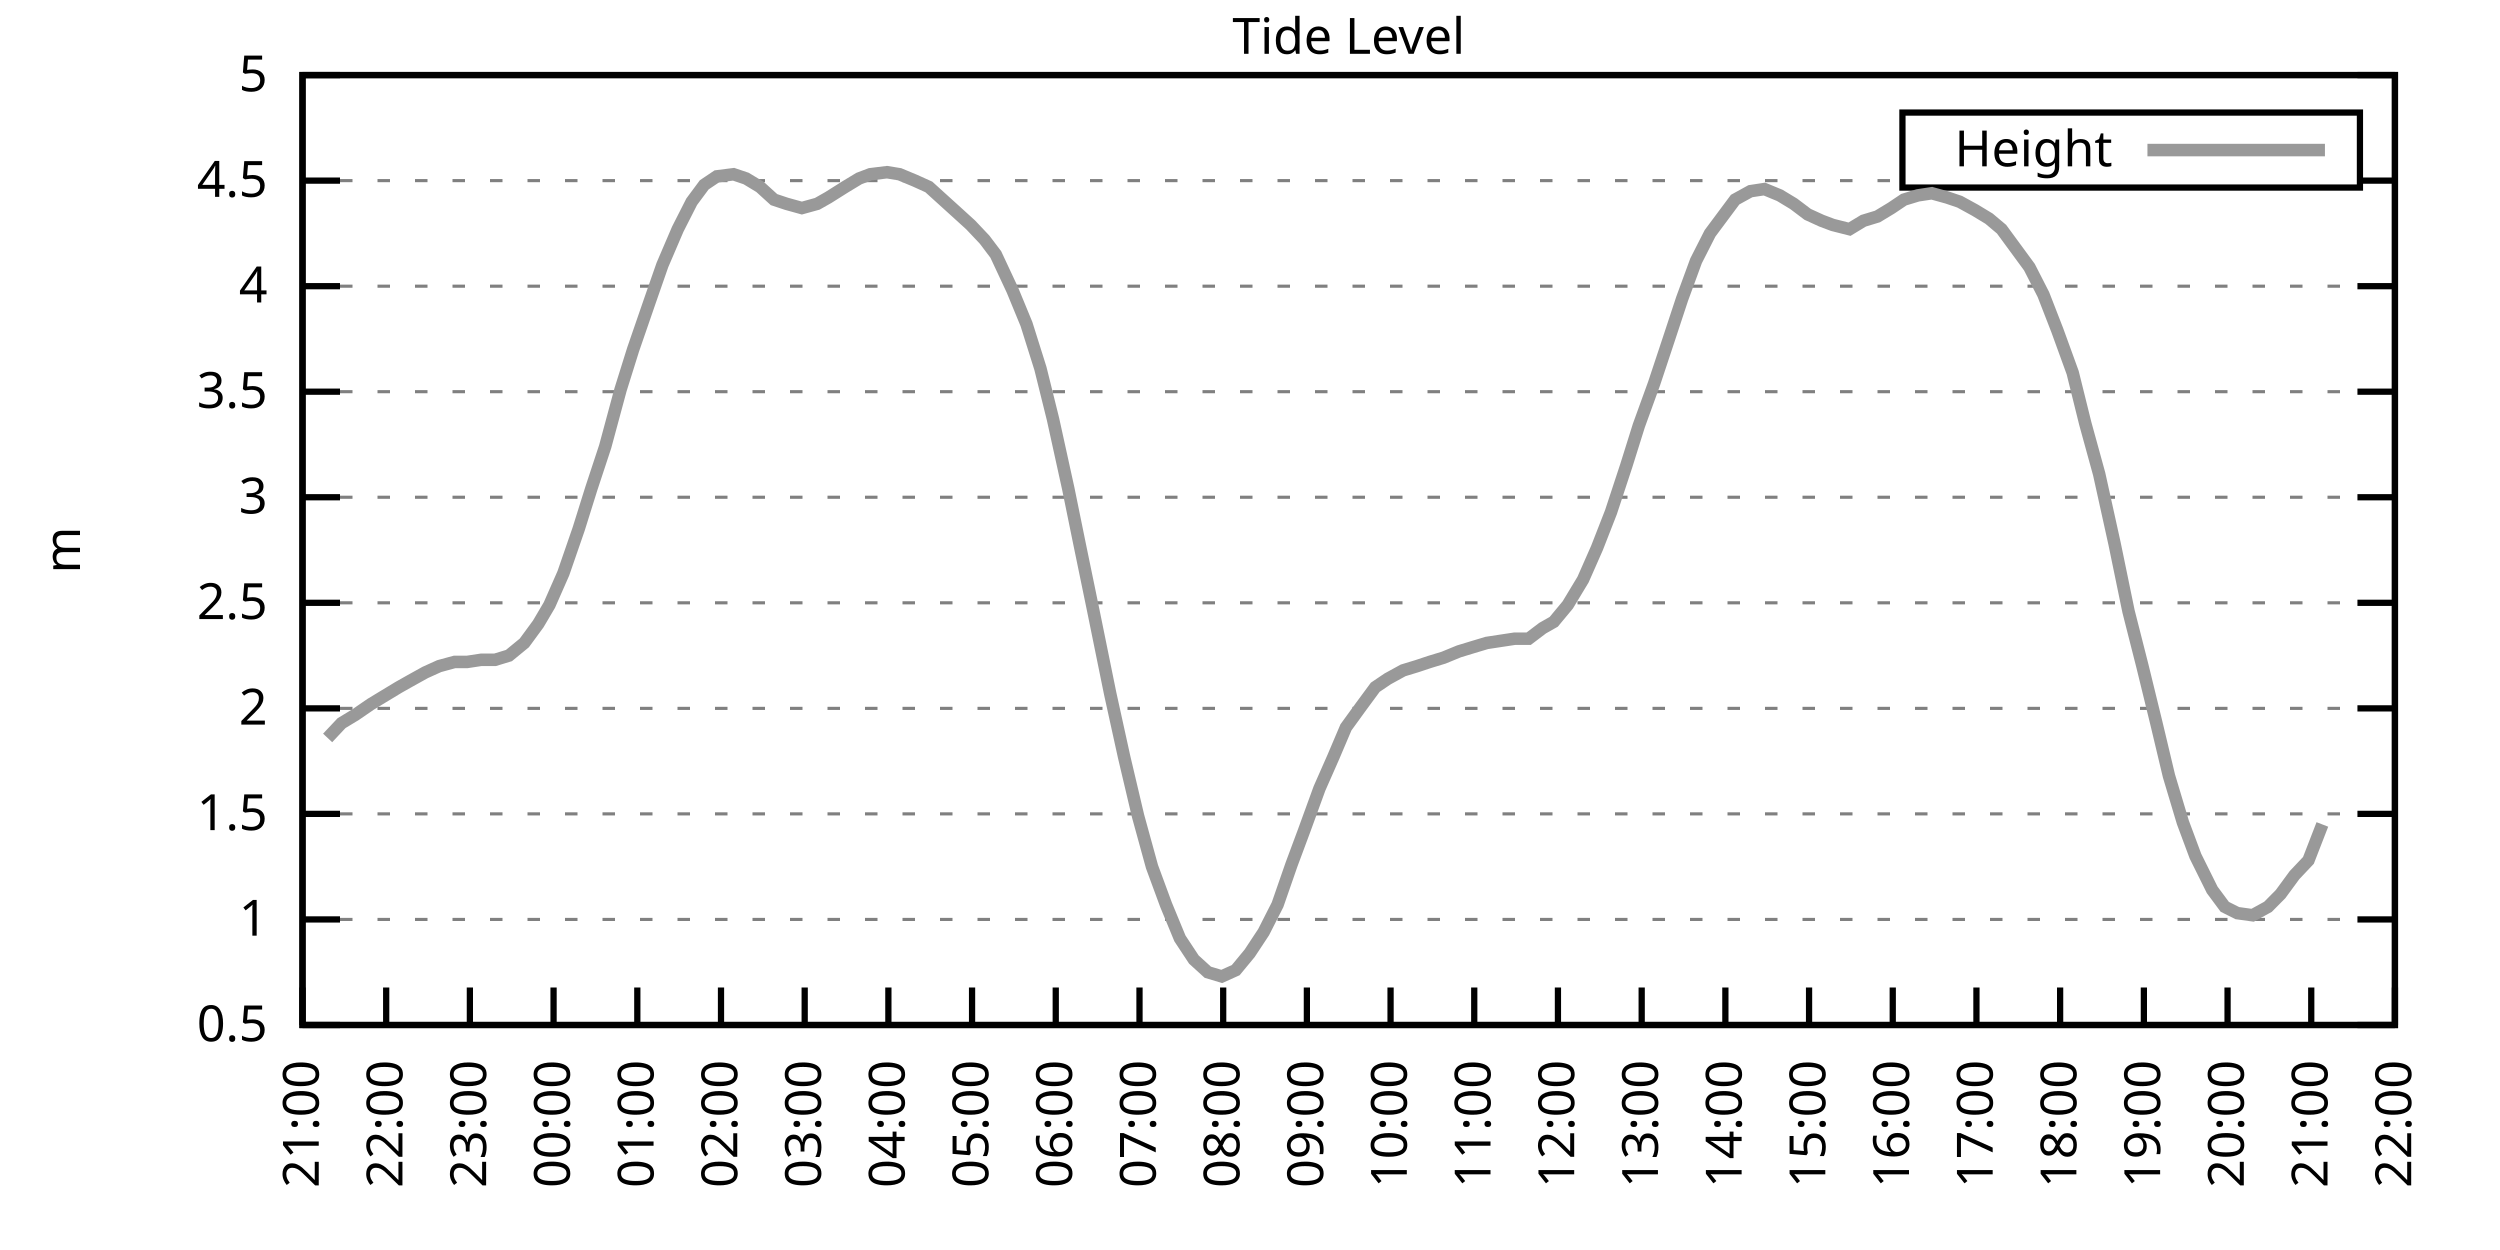
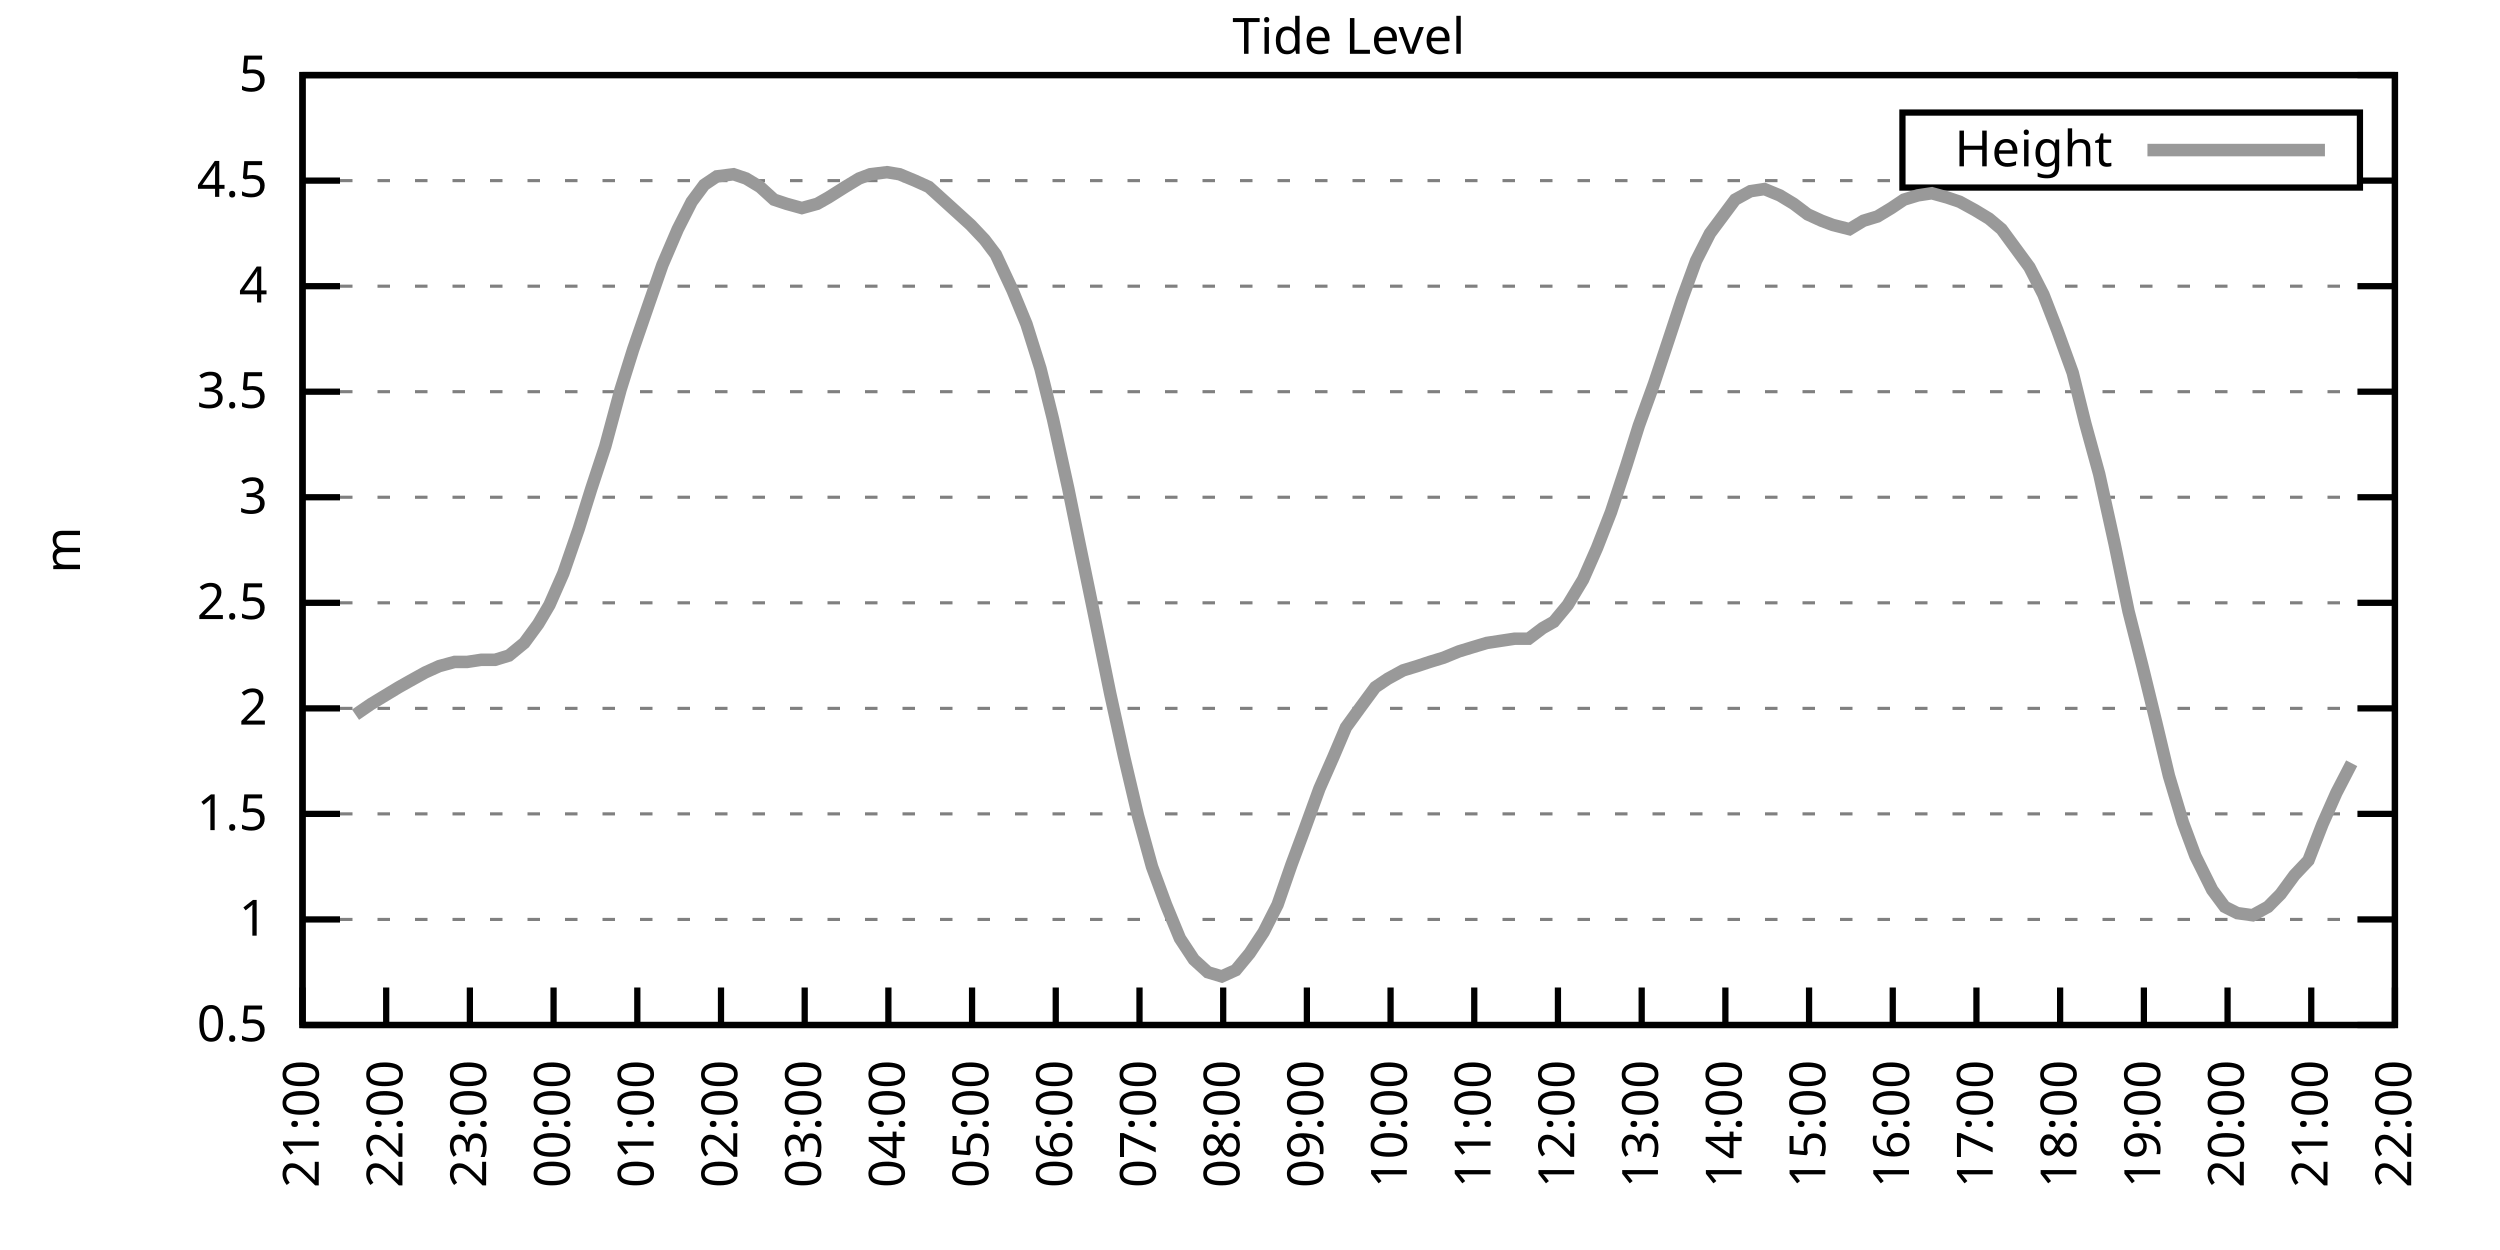
<svg xmlns="http://www.w3.org/2000/svg" xmlns:xlink="http://www.w3.org/1999/xlink" width="400" height="200" viewBox="0 0 400 200">
  <g id="gnuplot_canvas">
    <rect x="0" y="0" width="400" height="200" fill="none" />
    <defs>
      <circle id="gpDot" r="0.5" stroke-width="0.5" stroke="currentColor" />
      <path id="gpPt0" stroke-width="0.333" stroke="currentColor" d="M-1,0 h2 M0,-1 v2" />
      <path id="gpPt1" stroke-width="0.333" stroke="currentColor" d="M-1,-1 L1,1 M1,-1 L-1,1" />
      <path id="gpPt2" stroke-width="0.333" stroke="currentColor" d="M-1,0 L1,0 M0,-1 L0,1 M-1,-1 L1,1 M-1,1 L1,-1" />
      <rect id="gpPt3" stroke-width="0.333" stroke="currentColor" x="-1" y="-1" width="2" height="2" />
      <rect id="gpPt4" stroke-width="0.333" stroke="currentColor" fill="currentColor" x="-1" y="-1" width="2" height="2" />
      <circle id="gpPt5" stroke-width="0.333" stroke="currentColor" cx="0" cy="0" r="1" />
      <use xlink:href="#gpPt5" id="gpPt6" fill="currentColor" stroke="none" />
      <path id="gpPt7" stroke-width="0.333" stroke="currentColor" d="M0,-1.33 L-1.33,0.67 L1.33,0.67 z" />
      <use xlink:href="#gpPt7" id="gpPt8" fill="currentColor" stroke="none" />
      <use xlink:href="#gpPt7" id="gpPt9" stroke="currentColor" transform="rotate(180)" />
      <use xlink:href="#gpPt9" id="gpPt10" fill="currentColor" stroke="none" />
      <use xlink:href="#gpPt3" id="gpPt11" stroke="currentColor" transform="rotate(45)" />
      <use xlink:href="#gpPt11" id="gpPt12" fill="currentColor" stroke="none" />
      <path id="gpPt13" stroke-width="0.333" stroke="currentColor" d="M0,1.330 L1.265,0.411 L0.782,-1.067 L-0.782,-1.076 L-1.265,0.411 z" />
      <use xlink:href="#gpPt13" id="gpPt14" fill="currentColor" stroke="none" />
      <filter id="textbox" filterUnits="objectBoundingBox" x="0" y="0" height="1" width="1">
        <feFlood flood-color="white" flood-opacity="1" result="bgnd" />
        <feComposite in="SourceGraphic" in2="bgnd" operator="atop" />
      </filter>
      <filter id="greybox" filterUnits="objectBoundingBox" x="0" y="0" height="1" width="1">
        <feFlood flood-color="lightgrey" flood-opacity="1" result="grey" />
        <feComposite in="SourceGraphic" in2="grey" operator="atop" />
      </filter>
    </defs>
    <g fill="none" color="white" stroke="currentColor" stroke-width="1.00" stroke-linecap="butt" stroke-linejoin="miter">
</g>
    <g fill="none" color="black" stroke="currentColor" stroke-width="1.00" stroke-linecap="butt" stroke-linejoin="miter">
      <g stroke="none" shape-rendering="crispEdges">
        <polygon fill="rgb(255, 255, 255)" points="48.40,164.00 383.18,164.00 383.18,12.02 48.40,12.02 " />
      </g>
    </g>
    <g fill="none" color="black" stroke="currentColor" stroke-width="1.00" stroke-linecap="butt" stroke-linejoin="miter">
</g>
    <g fill="none" color="black" stroke="black" stroke-width="0.50" stroke-linecap="butt" stroke-linejoin="miter">
</g>
    <g fill="none" color="gray" stroke="currentColor" stroke-width="0.50" stroke-linecap="butt" stroke-linejoin="miter">
      <path stroke="gray" stroke-dasharray="2,4" class="gridline" d="M48.40,164.00 L383.19,164.00  " />
    </g>
    <g fill="none" color="gray" stroke="gray" stroke-width="1.00" stroke-linecap="butt" stroke-linejoin="miter">
</g>
    <g fill="none" color="black" stroke="currentColor" stroke-width="1.00" stroke-linecap="butt" stroke-linejoin="miter">
      <path stroke="black" d="M48.40,164.00 L54.40,164.00 M383.19,164.00 L377.19,164.00  " />
      <g transform="translate(42.80,166.60)" stroke="none" fill="black" font-family="Sans" font-size="8.00" text-anchor="end">
        <text>
          <tspan font-family="Sans"> 0.5</tspan>
        </text>
      </g>
    </g>
    <g fill="none" color="black" stroke="currentColor" stroke-width="1.00" stroke-linecap="butt" stroke-linejoin="miter">
</g>
    <g fill="none" color="black" stroke="black" stroke-width="0.50" stroke-linecap="butt" stroke-linejoin="miter">
</g>
    <g fill="none" color="gray" stroke="currentColor" stroke-width="0.50" stroke-linecap="butt" stroke-linejoin="miter">
      <path stroke="gray" stroke-dasharray="2,4" class="gridline" d="M48.40,147.11 L383.19,147.11  " />
    </g>
    <g fill="none" color="gray" stroke="gray" stroke-width="1.00" stroke-linecap="butt" stroke-linejoin="miter">
</g>
    <g fill="none" color="black" stroke="currentColor" stroke-width="1.00" stroke-linecap="butt" stroke-linejoin="miter">
      <path stroke="black" d="M48.40,147.11 L54.40,147.11 M383.19,147.11 L377.19,147.11  " />
      <g transform="translate(42.80,149.71)" stroke="none" fill="black" font-family="Sans" font-size="8.00" text-anchor="end">
        <text>
          <tspan font-family="Sans"> 1</tspan>
        </text>
      </g>
    </g>
    <g fill="none" color="black" stroke="currentColor" stroke-width="1.00" stroke-linecap="butt" stroke-linejoin="miter">
</g>
    <g fill="none" color="black" stroke="black" stroke-width="0.50" stroke-linecap="butt" stroke-linejoin="miter">
</g>
    <g fill="none" color="gray" stroke="currentColor" stroke-width="0.50" stroke-linecap="butt" stroke-linejoin="miter">
      <path stroke="gray" stroke-dasharray="2,4" class="gridline" d="M48.40,130.22 L383.19,130.22  " />
    </g>
    <g fill="none" color="gray" stroke="gray" stroke-width="1.00" stroke-linecap="butt" stroke-linejoin="miter">
</g>
    <g fill="none" color="black" stroke="currentColor" stroke-width="1.00" stroke-linecap="butt" stroke-linejoin="miter">
      <path stroke="black" d="M48.40,130.22 L54.40,130.22 M383.19,130.22 L377.19,130.22  " />
      <g transform="translate(42.80,132.82)" stroke="none" fill="black" font-family="Sans" font-size="8.00" text-anchor="end">
        <text>
          <tspan font-family="Sans"> 1.5</tspan>
        </text>
      </g>
    </g>
    <g fill="none" color="black" stroke="currentColor" stroke-width="1.00" stroke-linecap="butt" stroke-linejoin="miter">
</g>
    <g fill="none" color="black" stroke="black" stroke-width="0.50" stroke-linecap="butt" stroke-linejoin="miter">
</g>
    <g fill="none" color="gray" stroke="currentColor" stroke-width="0.50" stroke-linecap="butt" stroke-linejoin="miter">
      <path stroke="gray" stroke-dasharray="2,4" class="gridline" d="M48.40,113.34 L383.19,113.34  " />
    </g>
    <g fill="none" color="gray" stroke="gray" stroke-width="1.00" stroke-linecap="butt" stroke-linejoin="miter">
</g>
    <g fill="none" color="black" stroke="currentColor" stroke-width="1.00" stroke-linecap="butt" stroke-linejoin="miter">
      <path stroke="black" d="M48.40,113.34 L54.40,113.34 M383.19,113.34 L377.19,113.34  " />
      <g transform="translate(42.80,115.94)" stroke="none" fill="black" font-family="Sans" font-size="8.00" text-anchor="end">
        <text>
          <tspan font-family="Sans"> 2</tspan>
        </text>
      </g>
    </g>
    <g fill="none" color="black" stroke="currentColor" stroke-width="1.00" stroke-linecap="butt" stroke-linejoin="miter">
</g>
    <g fill="none" color="black" stroke="black" stroke-width="0.50" stroke-linecap="butt" stroke-linejoin="miter">
</g>
    <g fill="none" color="gray" stroke="currentColor" stroke-width="0.50" stroke-linecap="butt" stroke-linejoin="miter">
      <path stroke="gray" stroke-dasharray="2,4" class="gridline" d="M48.40,96.45 L383.19,96.45  " />
    </g>
    <g fill="none" color="gray" stroke="gray" stroke-width="1.00" stroke-linecap="butt" stroke-linejoin="miter">
</g>
    <g fill="none" color="black" stroke="currentColor" stroke-width="1.00" stroke-linecap="butt" stroke-linejoin="miter">
      <path stroke="black" d="M48.40,96.45 L54.40,96.45 M383.19,96.45 L377.19,96.45  " />
      <g transform="translate(42.80,99.05)" stroke="none" fill="black" font-family="Sans" font-size="8.00" text-anchor="end">
        <text>
          <tspan font-family="Sans"> 2.5</tspan>
        </text>
      </g>
    </g>
    <g fill="none" color="black" stroke="currentColor" stroke-width="1.00" stroke-linecap="butt" stroke-linejoin="miter">
</g>
    <g fill="none" color="black" stroke="black" stroke-width="0.50" stroke-linecap="butt" stroke-linejoin="miter">
</g>
    <g fill="none" color="gray" stroke="currentColor" stroke-width="0.50" stroke-linecap="butt" stroke-linejoin="miter">
      <path stroke="gray" stroke-dasharray="2,4" class="gridline" d="M48.40,79.56 L383.19,79.56  " />
    </g>
    <g fill="none" color="gray" stroke="gray" stroke-width="1.00" stroke-linecap="butt" stroke-linejoin="miter">
</g>
    <g fill="none" color="black" stroke="currentColor" stroke-width="1.00" stroke-linecap="butt" stroke-linejoin="miter">
      <path stroke="black" d="M48.40,79.56 L54.40,79.56 M383.19,79.56 L377.19,79.56  " />
      <g transform="translate(42.80,82.16)" stroke="none" fill="black" font-family="Sans" font-size="8.00" text-anchor="end">
        <text>
          <tspan font-family="Sans"> 3</tspan>
        </text>
      </g>
    </g>
    <g fill="none" color="black" stroke="currentColor" stroke-width="1.00" stroke-linecap="butt" stroke-linejoin="miter">
</g>
    <g fill="none" color="black" stroke="black" stroke-width="0.50" stroke-linecap="butt" stroke-linejoin="miter">
</g>
    <g fill="none" color="gray" stroke="currentColor" stroke-width="0.50" stroke-linecap="butt" stroke-linejoin="miter">
      <path stroke="gray" stroke-dasharray="2,4" class="gridline" d="M48.40,62.67 L383.19,62.67  " />
    </g>
    <g fill="none" color="gray" stroke="gray" stroke-width="1.00" stroke-linecap="butt" stroke-linejoin="miter">
</g>
    <g fill="none" color="black" stroke="currentColor" stroke-width="1.00" stroke-linecap="butt" stroke-linejoin="miter">
      <path stroke="black" d="M48.40,62.67 L54.40,62.67 M383.19,62.67 L377.19,62.67  " />
      <g transform="translate(42.80,65.27)" stroke="none" fill="black" font-family="Sans" font-size="8.00" text-anchor="end">
        <text>
          <tspan font-family="Sans"> 3.5</tspan>
        </text>
      </g>
    </g>
    <g fill="none" color="black" stroke="currentColor" stroke-width="1.00" stroke-linecap="butt" stroke-linejoin="miter">
</g>
    <g fill="none" color="black" stroke="black" stroke-width="0.50" stroke-linecap="butt" stroke-linejoin="miter">
</g>
    <g fill="none" color="gray" stroke="currentColor" stroke-width="0.50" stroke-linecap="butt" stroke-linejoin="miter">
      <path stroke="gray" stroke-dasharray="2,4" class="gridline" d="M48.40,45.79 L383.19,45.79  " />
    </g>
    <g fill="none" color="gray" stroke="gray" stroke-width="1.00" stroke-linecap="butt" stroke-linejoin="miter">
</g>
    <g fill="none" color="black" stroke="currentColor" stroke-width="1.00" stroke-linecap="butt" stroke-linejoin="miter">
      <path stroke="black" d="M48.40,45.79 L54.40,45.79 M383.19,45.79 L377.19,45.79  " />
      <g transform="translate(42.80,48.39)" stroke="none" fill="black" font-family="Sans" font-size="8.00" text-anchor="end">
        <text>
          <tspan font-family="Sans"> 4</tspan>
        </text>
      </g>
    </g>
    <g fill="none" color="black" stroke="currentColor" stroke-width="1.00" stroke-linecap="butt" stroke-linejoin="miter">
</g>
    <g fill="none" color="black" stroke="black" stroke-width="0.50" stroke-linecap="butt" stroke-linejoin="miter">
</g>
    <g fill="none" color="gray" stroke="currentColor" stroke-width="0.50" stroke-linecap="butt" stroke-linejoin="miter">
      <path stroke="gray" stroke-dasharray="2,4" class="gridline" d="M48.40,28.90 L304.39,28.90 M377.59,28.90 L383.19,28.90  " />
    </g>
    <g fill="none" color="gray" stroke="gray" stroke-width="1.00" stroke-linecap="butt" stroke-linejoin="miter">
</g>
    <g fill="none" color="black" stroke="currentColor" stroke-width="1.00" stroke-linecap="butt" stroke-linejoin="miter">
      <path stroke="black" d="M48.40,28.90 L54.40,28.90 M383.19,28.90 L377.19,28.90  " />
      <g transform="translate(42.80,31.50)" stroke="none" fill="black" font-family="Sans" font-size="8.00" text-anchor="end">
        <text>
          <tspan font-family="Sans"> 4.5</tspan>
        </text>
      </g>
    </g>
    <g fill="none" color="black" stroke="currentColor" stroke-width="1.00" stroke-linecap="butt" stroke-linejoin="miter">
</g>
    <g fill="none" color="black" stroke="black" stroke-width="0.50" stroke-linecap="butt" stroke-linejoin="miter">
</g>
    <g fill="none" color="gray" stroke="currentColor" stroke-width="0.50" stroke-linecap="butt" stroke-linejoin="miter">
      <path stroke="gray" stroke-dasharray="2,4" class="gridline" d="M48.40,12.01 L383.19,12.01  " />
    </g>
    <g fill="none" color="gray" stroke="gray" stroke-width="1.00" stroke-linecap="butt" stroke-linejoin="miter">
</g>
    <g fill="none" color="black" stroke="currentColor" stroke-width="1.00" stroke-linecap="butt" stroke-linejoin="miter">
      <path stroke="black" d="M48.40,12.01 L54.40,12.01 M383.19,12.01 L377.19,12.01  " />
      <g transform="translate(42.80,14.61)" stroke="none" fill="black" font-family="Sans" font-size="8.00" text-anchor="end">
        <text>
          <tspan font-family="Sans"> 5</tspan>
        </text>
      </g>
    </g>
    <g fill="none" color="black" stroke="currentColor" stroke-width="1.00" stroke-linecap="butt" stroke-linejoin="miter">
      <path stroke="black" d="M48.40,164.00 L48.40,158.00  " />
      <g transform="translate(51.00,169.60) rotate(270.00)" stroke="none" fill="black" font-family="Sans" font-size="8.00" text-anchor="end">
        <text>
          <tspan font-family="Sans">21:00</tspan>
        </text>
      </g>
    </g>
    <g fill="none" color="black" stroke="currentColor" stroke-width="1.00" stroke-linecap="butt" stroke-linejoin="miter">
      <path stroke="black" d="M61.79,164.00 L61.79,158.00  " />
      <g transform="translate(64.39,169.60) rotate(270.00)" stroke="none" fill="black" font-family="Sans" font-size="8.00" text-anchor="end">
        <text>
          <tspan font-family="Sans">22:00</tspan>
        </text>
      </g>
    </g>
    <g fill="none" color="black" stroke="currentColor" stroke-width="1.00" stroke-linecap="butt" stroke-linejoin="miter">
      <path stroke="black" d="M75.18,164.00 L75.18,158.00  " />
      <g transform="translate(77.78,169.60) rotate(270.00)" stroke="none" fill="black" font-family="Sans" font-size="8.00" text-anchor="end">
        <text>
          <tspan font-family="Sans">23:00</tspan>
        </text>
      </g>
    </g>
    <g fill="none" color="black" stroke="currentColor" stroke-width="1.00" stroke-linecap="butt" stroke-linejoin="miter">
      <path stroke="black" d="M88.57,164.00 L88.57,158.00  " />
      <g transform="translate(91.17,169.60) rotate(270.00)" stroke="none" fill="black" font-family="Sans" font-size="8.00" text-anchor="end">
        <text>
          <tspan font-family="Sans">00:00</tspan>
        </text>
      </g>
    </g>
    <g fill="none" color="black" stroke="currentColor" stroke-width="1.00" stroke-linecap="butt" stroke-linejoin="miter">
      <path stroke="black" d="M101.97,164.00 L101.97,158.00  " />
      <g transform="translate(104.57,169.60) rotate(270.00)" stroke="none" fill="black" font-family="Sans" font-size="8.00" text-anchor="end">
        <text>
          <tspan font-family="Sans">01:00</tspan>
        </text>
      </g>
    </g>
    <g fill="none" color="black" stroke="currentColor" stroke-width="1.00" stroke-linecap="butt" stroke-linejoin="miter">
      <path stroke="black" d="M115.36,164.00 L115.36,158.00  " />
      <g transform="translate(117.96,169.60) rotate(270.00)" stroke="none" fill="black" font-family="Sans" font-size="8.00" text-anchor="end">
        <text>
          <tspan font-family="Sans">02:00</tspan>
        </text>
      </g>
    </g>
    <g fill="none" color="black" stroke="currentColor" stroke-width="1.00" stroke-linecap="butt" stroke-linejoin="miter">
      <path stroke="black" d="M128.75,164.00 L128.75,158.00  " />
      <g transform="translate(131.35,169.60) rotate(270.00)" stroke="none" fill="black" font-family="Sans" font-size="8.00" text-anchor="end">
        <text>
          <tspan font-family="Sans">03:00</tspan>
        </text>
      </g>
    </g>
    <g fill="none" color="black" stroke="currentColor" stroke-width="1.00" stroke-linecap="butt" stroke-linejoin="miter">
      <path stroke="black" d="M142.14,164.00 L142.14,158.00  " />
      <g transform="translate(144.74,169.60) rotate(270.00)" stroke="none" fill="black" font-family="Sans" font-size="8.00" text-anchor="end">
        <text>
          <tspan font-family="Sans">04:00</tspan>
        </text>
      </g>
    </g>
    <g fill="none" color="black" stroke="currentColor" stroke-width="1.00" stroke-linecap="butt" stroke-linejoin="miter">
      <path stroke="black" d="M155.53,164.00 L155.53,158.00  " />
      <g transform="translate(158.13,169.60) rotate(270.00)" stroke="none" fill="black" font-family="Sans" font-size="8.00" text-anchor="end">
        <text>
          <tspan font-family="Sans">05:00</tspan>
        </text>
      </g>
    </g>
    <g fill="none" color="black" stroke="currentColor" stroke-width="1.00" stroke-linecap="butt" stroke-linejoin="miter">
      <path stroke="black" d="M168.92,164.00 L168.92,158.00  " />
      <g transform="translate(171.52,169.60) rotate(270.00)" stroke="none" fill="black" font-family="Sans" font-size="8.00" text-anchor="end">
        <text>
          <tspan font-family="Sans">06:00</tspan>
        </text>
      </g>
    </g>
    <g fill="none" color="black" stroke="currentColor" stroke-width="1.00" stroke-linecap="butt" stroke-linejoin="miter">
      <path stroke="black" d="M182.32,164.00 L182.32,158.00  " />
      <g transform="translate(184.92,169.60) rotate(270.00)" stroke="none" fill="black" font-family="Sans" font-size="8.00" text-anchor="end">
        <text>
          <tspan font-family="Sans">07:00</tspan>
        </text>
      </g>
    </g>
    <g fill="none" color="black" stroke="currentColor" stroke-width="1.00" stroke-linecap="butt" stroke-linejoin="miter">
      <path stroke="black" d="M195.71,164.00 L195.71,158.00  " />
      <g transform="translate(198.31,169.60) rotate(270.00)" stroke="none" fill="black" font-family="Sans" font-size="8.00" text-anchor="end">
        <text>
          <tspan font-family="Sans">08:00</tspan>
        </text>
      </g>
    </g>
    <g fill="none" color="black" stroke="currentColor" stroke-width="1.00" stroke-linecap="butt" stroke-linejoin="miter">
      <path stroke="black" d="M209.10,164.00 L209.10,158.00  " />
      <g transform="translate(211.70,169.60) rotate(270.00)" stroke="none" fill="black" font-family="Sans" font-size="8.00" text-anchor="end">
        <text>
          <tspan font-family="Sans">09:00</tspan>
        </text>
      </g>
    </g>
    <g fill="none" color="black" stroke="currentColor" stroke-width="1.00" stroke-linecap="butt" stroke-linejoin="miter">
      <path stroke="black" d="M222.49,164.00 L222.49,158.00  " />
      <g transform="translate(225.09,169.60) rotate(270.00)" stroke="none" fill="black" font-family="Sans" font-size="8.00" text-anchor="end">
        <text>
          <tspan font-family="Sans">10:00</tspan>
        </text>
      </g>
    </g>
    <g fill="none" color="black" stroke="currentColor" stroke-width="1.00" stroke-linecap="butt" stroke-linejoin="miter">
      <path stroke="black" d="M235.88,164.00 L235.88,158.00  " />
      <g transform="translate(238.48,169.60) rotate(270.00)" stroke="none" fill="black" font-family="Sans" font-size="8.00" text-anchor="end">
        <text>
          <tspan font-family="Sans">11:00</tspan>
        </text>
      </g>
    </g>
    <g fill="none" color="black" stroke="currentColor" stroke-width="1.00" stroke-linecap="butt" stroke-linejoin="miter">
      <path stroke="black" d="M249.27,164.00 L249.27,158.00  " />
      <g transform="translate(251.87,169.60) rotate(270.00)" stroke="none" fill="black" font-family="Sans" font-size="8.00" text-anchor="end">
        <text>
          <tspan font-family="Sans">12:00</tspan>
        </text>
      </g>
    </g>
    <g fill="none" color="black" stroke="currentColor" stroke-width="1.00" stroke-linecap="butt" stroke-linejoin="miter">
      <path stroke="black" d="M262.67,164.00 L262.67,158.00  " />
      <g transform="translate(265.27,169.60) rotate(270.00)" stroke="none" fill="black" font-family="Sans" font-size="8.00" text-anchor="end">
        <text>
          <tspan font-family="Sans">13:00</tspan>
        </text>
      </g>
    </g>
    <g fill="none" color="black" stroke="currentColor" stroke-width="1.00" stroke-linecap="butt" stroke-linejoin="miter">
      <path stroke="black" d="M276.06,164.00 L276.06,158.00  " />
      <g transform="translate(278.66,169.60) rotate(270.00)" stroke="none" fill="black" font-family="Sans" font-size="8.00" text-anchor="end">
        <text>
          <tspan font-family="Sans">14:00</tspan>
        </text>
      </g>
    </g>
    <g fill="none" color="black" stroke="currentColor" stroke-width="1.00" stroke-linecap="butt" stroke-linejoin="miter">
      <path stroke="black" d="M289.45,164.00 L289.45,158.00  " />
      <g transform="translate(292.05,169.60) rotate(270.00)" stroke="none" fill="black" font-family="Sans" font-size="8.00" text-anchor="end">
        <text>
          <tspan font-family="Sans">15:00</tspan>
        </text>
      </g>
    </g>
    <g fill="none" color="black" stroke="currentColor" stroke-width="1.00" stroke-linecap="butt" stroke-linejoin="miter">
      <path stroke="black" d="M302.84,164.00 L302.84,158.00  " />
      <g transform="translate(305.44,169.60) rotate(270.00)" stroke="none" fill="black" font-family="Sans" font-size="8.00" text-anchor="end">
        <text>
          <tspan font-family="Sans">16:00</tspan>
        </text>
      </g>
    </g>
    <g fill="none" color="black" stroke="currentColor" stroke-width="1.00" stroke-linecap="butt" stroke-linejoin="miter">
      <path stroke="black" d="M316.23,164.00 L316.23,158.00  " />
      <g transform="translate(318.83,169.60) rotate(270.00)" stroke="none" fill="black" font-family="Sans" font-size="8.00" text-anchor="end">
        <text>
          <tspan font-family="Sans">17:00</tspan>
        </text>
      </g>
    </g>
    <g fill="none" color="black" stroke="currentColor" stroke-width="1.00" stroke-linecap="butt" stroke-linejoin="miter">
      <path stroke="black" d="M329.62,164.00 L329.62,158.00  " />
      <g transform="translate(332.22,169.60) rotate(270.00)" stroke="none" fill="black" font-family="Sans" font-size="8.00" text-anchor="end">
        <text>
          <tspan font-family="Sans">18:00</tspan>
        </text>
      </g>
    </g>
    <g fill="none" color="black" stroke="currentColor" stroke-width="1.00" stroke-linecap="butt" stroke-linejoin="miter">
      <path stroke="black" d="M343.02,164.00 L343.02,158.00  " />
      <g transform="translate(345.62,169.60) rotate(270.00)" stroke="none" fill="black" font-family="Sans" font-size="8.00" text-anchor="end">
        <text>
          <tspan font-family="Sans">19:00</tspan>
        </text>
      </g>
    </g>
    <g fill="none" color="black" stroke="currentColor" stroke-width="1.00" stroke-linecap="butt" stroke-linejoin="miter">
      <path stroke="black" d="M356.41,164.00 L356.41,158.00  " />
      <g transform="translate(359.01,169.60) rotate(270.00)" stroke="none" fill="black" font-family="Sans" font-size="8.00" text-anchor="end">
        <text>
          <tspan font-family="Sans">20:00</tspan>
        </text>
      </g>
    </g>
    <g fill="none" color="black" stroke="currentColor" stroke-width="1.00" stroke-linecap="butt" stroke-linejoin="miter">
      <path stroke="black" d="M369.80,164.00 L369.80,158.00  " />
      <g transform="translate(372.40,169.60) rotate(270.00)" stroke="none" fill="black" font-family="Sans" font-size="8.00" text-anchor="end">
        <text>
          <tspan font-family="Sans">21:00</tspan>
        </text>
      </g>
    </g>
    <g fill="none" color="black" stroke="currentColor" stroke-width="1.00" stroke-linecap="butt" stroke-linejoin="miter">
      <path stroke="black" d="M383.19,164.00 L383.19,158.00  " />
      <g transform="translate(385.79,169.60) rotate(270.00)" stroke="none" fill="black" font-family="Sans" font-size="8.00" text-anchor="end">
        <text>
          <tspan font-family="Sans">22:00</tspan>
        </text>
      </g>
    </g>
    <g fill="none" color="black" stroke="currentColor" stroke-width="1.00" stroke-linecap="butt" stroke-linejoin="miter">
</g>
    <g fill="none" color="black" stroke="currentColor" stroke-width="1.00" stroke-linecap="butt" stroke-linejoin="miter">
      <path stroke="black" d="M48.40,12.01 L48.40,164.00 L383.19,164.00 L383.19,12.01 L48.40,12.01 Z  " />
    </g>
    <g fill="none" color="black" stroke="currentColor" stroke-width="1.00" stroke-linecap="butt" stroke-linejoin="miter">
</g>
    <g fill="none" color="black" stroke="currentColor" stroke-width="1.00" stroke-linecap="butt" stroke-linejoin="miter">
      <path stroke="black" d="M304.39,30.01 L304.39,18.01 L377.59,18.01 L377.59,30.01 L304.39,30.01 Z  " />
    </g>
    <g id="Tide_level_plot_1">
      <g fill="none" color="white" stroke="black" stroke-width="2.00" stroke-linecap="butt" stroke-linejoin="miter">
</g>
      <g fill="none" color="black" stroke="currentColor" stroke-width="2.00" stroke-linecap="butt" stroke-linejoin="miter">
        <g transform="translate(337.99,26.61)" stroke="none" fill="black" font-family="Sans" font-size="8.00" text-anchor="end">
          <text>
            <tspan font-family="Sans">Height</tspan>
          </text>
        </g>
      </g>
      <g fill="none" color="black" stroke="currentColor" stroke-width="2.00" stroke-linecap="butt" stroke-linejoin="miter">
-         <path stroke="rgb(153, 153, 153)" d="M343.59,24.01 L371.99,24.01 M52.42,118.07 L54.65,115.70 L56.88,114.35 L59.34,112.66 L61.57,111.31 L63.80,109.96   L65.59,108.95 L68.04,107.59 L70.27,106.58 L72.73,105.91 L74.74,105.91 L76.97,105.57 L79.20,105.57 L81.43,104.89   L83.89,102.87 L86.12,99.83 L87.91,96.79 L90.14,91.72 L92.59,84.63 L94.60,78.21 L96.83,71.45 L99.29,62.34   L101.30,55.92 L103.98,48.15 L105.98,42.41 L108.44,36.67 L110.67,32.28 L112.68,29.57 L114.69,28.22 L117.37,27.88   L119.38,28.56 L121.61,29.91 L123.84,31.94 L125.85,32.61 L128.30,33.29 L130.76,32.61 L132.54,31.60 L135.22,29.91   L137.45,28.56 L139.24,27.88 L141.92,27.55 L143.93,27.88 L146.38,28.90 L148.61,29.91 L150.85,31.94 L153.08,33.96   L155.31,35.99 L157.54,38.35 L159.33,40.72 L162.01,46.46 L164.24,51.87 L166.47,58.96 L168.48,67.06 L170.93,78.21   L172.72,86.99 L174.95,97.80 L177.63,110.97 L179.86,121.11 L182.09,130.56 L184.32,138.67 L186.56,144.75 L188.79,150.15   L191.02,153.53 L193.25,155.56 L195.48,156.23 L197.72,155.22 L199.95,152.52 L202.18,149.14 L204.41,144.75 L206.64,138.33   L208.65,132.93 L211.11,126.17 L213.34,121.11 L215.35,116.38 L217.80,113.00 L220.04,109.96 L222.04,108.61 L224.50,107.26   L226.73,106.58 L228.74,105.91 L230.97,105.23 L233.43,104.22 L235.66,103.54 L237.89,102.87 L240.12,102.53 L242.36,102.19   L244.59,102.19 L246.82,100.50 L248.60,99.49 L250.84,96.79 L253.29,92.73 L255.52,87.67 L257.76,81.93 L260.21,74.49   L262.22,68.08 L264.67,61.32 L266.91,54.57 L269.14,47.81 L271.37,41.73 L273.60,37.34 L275.61,34.64 L277.62,31.94   L280.07,30.59 L282.31,30.25 L284.76,31.26 L286.99,32.61 L289.23,34.30 L291.46,35.32 L293.24,35.99 L295.92,36.67   L298.15,35.32 L300.39,34.64 L302.62,33.29 L304.63,31.94 L306.86,31.26 L309.09,30.92 L311.54,31.60 L313.55,32.28   L316.01,33.63 L318.24,34.98 L320.25,36.67 L322.48,39.71 L324.71,42.75 L326.95,47.14 L329.18,52.88 L331.63,59.63   L333.64,67.74 L335.87,75.85 L338.33,86.99 L340.56,97.80 L342.79,106.58 L345.02,115.70 L347.03,124.14 L349.26,131.58   L351.27,136.98 L353.95,142.38 L355.96,145.09 L357.97,146.10 L360.42,146.44 L362.88,145.09 L364.89,143.06 L367.12,140.02   L369.35,137.66 L371.58,131.91  " />
+         <path stroke="rgb(153, 153, 153)" d="M343.59,24.01 L371.99,24.01 M56.88,114.35 L59.34,112.66 L61.57,111.31 L63.80,109.96 L65.59,108.95 L68.04,107.59   L70.27,106.58 L72.73,105.91 L74.74,105.91 L76.97,105.57 L79.20,105.57 L81.43,104.89 L83.89,102.87 L86.12,99.83   L87.91,96.79 L90.14,91.72 L92.59,84.63 L94.60,78.21 L96.83,71.45 L99.29,62.34 L101.30,55.92 L103.98,48.15   L105.98,42.41 L108.44,36.67 L110.67,32.28 L112.68,29.57 L114.69,28.22 L117.37,27.88 L119.38,28.56 L121.61,29.91   L123.84,31.94 L125.85,32.61 L128.30,33.29 L130.76,32.61 L132.54,31.60 L135.22,29.91 L137.45,28.56 L139.24,27.88   L141.92,27.55 L143.93,27.88 L146.38,28.90 L148.61,29.91 L150.85,31.94 L153.08,33.96 L155.31,35.99 L157.54,38.35   L159.33,40.72 L162.01,46.46 L164.24,51.87 L166.47,58.96 L168.48,67.06 L170.93,78.21 L172.72,86.99 L174.95,97.80   L177.63,110.97 L179.86,121.11 L182.09,130.56 L184.32,138.67 L186.56,144.75 L188.79,150.15 L191.02,153.53 L193.25,155.56   L195.48,156.23 L197.72,155.22 L199.95,152.52 L202.18,149.14 L204.41,144.75 L206.64,138.33 L208.65,132.93 L211.11,126.17   L213.34,121.11 L215.35,116.38 L217.80,113.00 L220.04,109.96 L222.04,108.61 L224.50,107.26 L226.73,106.58 L228.74,105.91   L230.97,105.23 L233.43,104.22 L235.66,103.54 L237.89,102.87 L240.12,102.53 L242.36,102.19 L244.59,102.19 L246.82,100.50   L248.60,99.49 L250.84,96.79 L253.29,92.73 L255.52,87.67 L257.76,81.93 L260.21,74.49 L262.22,68.08 L264.67,61.32   L266.91,54.57 L269.14,47.81 L271.37,41.73 L273.60,37.34 L275.61,34.64 L277.62,31.94 L280.07,30.59 L282.31,30.25   L284.76,31.26 L286.99,32.61 L289.23,34.30 L291.46,35.32 L293.24,35.99 L295.92,36.67 L298.15,35.32 L300.39,34.64   L302.62,33.29 L304.63,31.94 L306.86,31.26 L309.09,30.92 L311.54,31.60 L313.55,32.28 L316.01,33.63 L318.24,34.98   L320.25,36.67 L322.48,39.71 L324.71,42.75 L326.95,47.14 L329.18,52.88 L331.63,59.63 L333.64,67.74 L335.87,75.85   L338.33,86.99 L340.56,97.80 L342.79,106.58 L345.02,115.70 L347.03,124.14 L349.26,131.58 L351.27,136.98 L353.95,142.38   L355.96,145.09 L357.97,146.10 L360.42,146.44 L362.88,145.09 L364.89,143.06 L367.12,140.02 L369.35,137.66 L371.58,131.91   L373.82,126.85 L376.27,122.12  " />
      </g>
    </g>
    <g fill="none" color="black" stroke="currentColor" stroke-width="2.00" stroke-linecap="butt" stroke-linejoin="miter">
</g>
    <g fill="none" color="black" stroke="black" stroke-width="1.00" stroke-linecap="butt" stroke-linejoin="miter">
</g>
    <g fill="none" color="black" stroke="currentColor" stroke-width="1.00" stroke-linecap="butt" stroke-linejoin="miter">
      <path stroke="black" d="M48.40,12.01 L48.40,164.00 L383.19,164.00 L383.19,12.01 L48.40,12.01 Z  " />
      <g transform="translate(12.80,88.01) rotate(270.00)" stroke="none" fill="black" font-family="Sans" font-size="8.00" text-anchor="middle">
        <text>
          <tspan font-family="Sans">m</tspan>
        </text>
      </g>
    </g>
    <g fill="none" color="black" stroke="currentColor" stroke-width="1.00" stroke-linecap="butt" stroke-linejoin="miter">
</g>
    <g fill="none" color="black" stroke="currentColor" stroke-width="1.00" stroke-linecap="butt" stroke-linejoin="miter">
      <g transform="translate(215.79,8.61)" stroke="none" fill="black" font-family="Sans" font-size="8.00" text-anchor="middle">
        <text>
          <tspan font-family="Sans">Tide Level</tspan>
        </text>
      </g>
    </g>
    <g fill="none" color="black" stroke="currentColor" stroke-width="1.00" stroke-linecap="butt" stroke-linejoin="miter">
</g>
  </g>
</svg>
